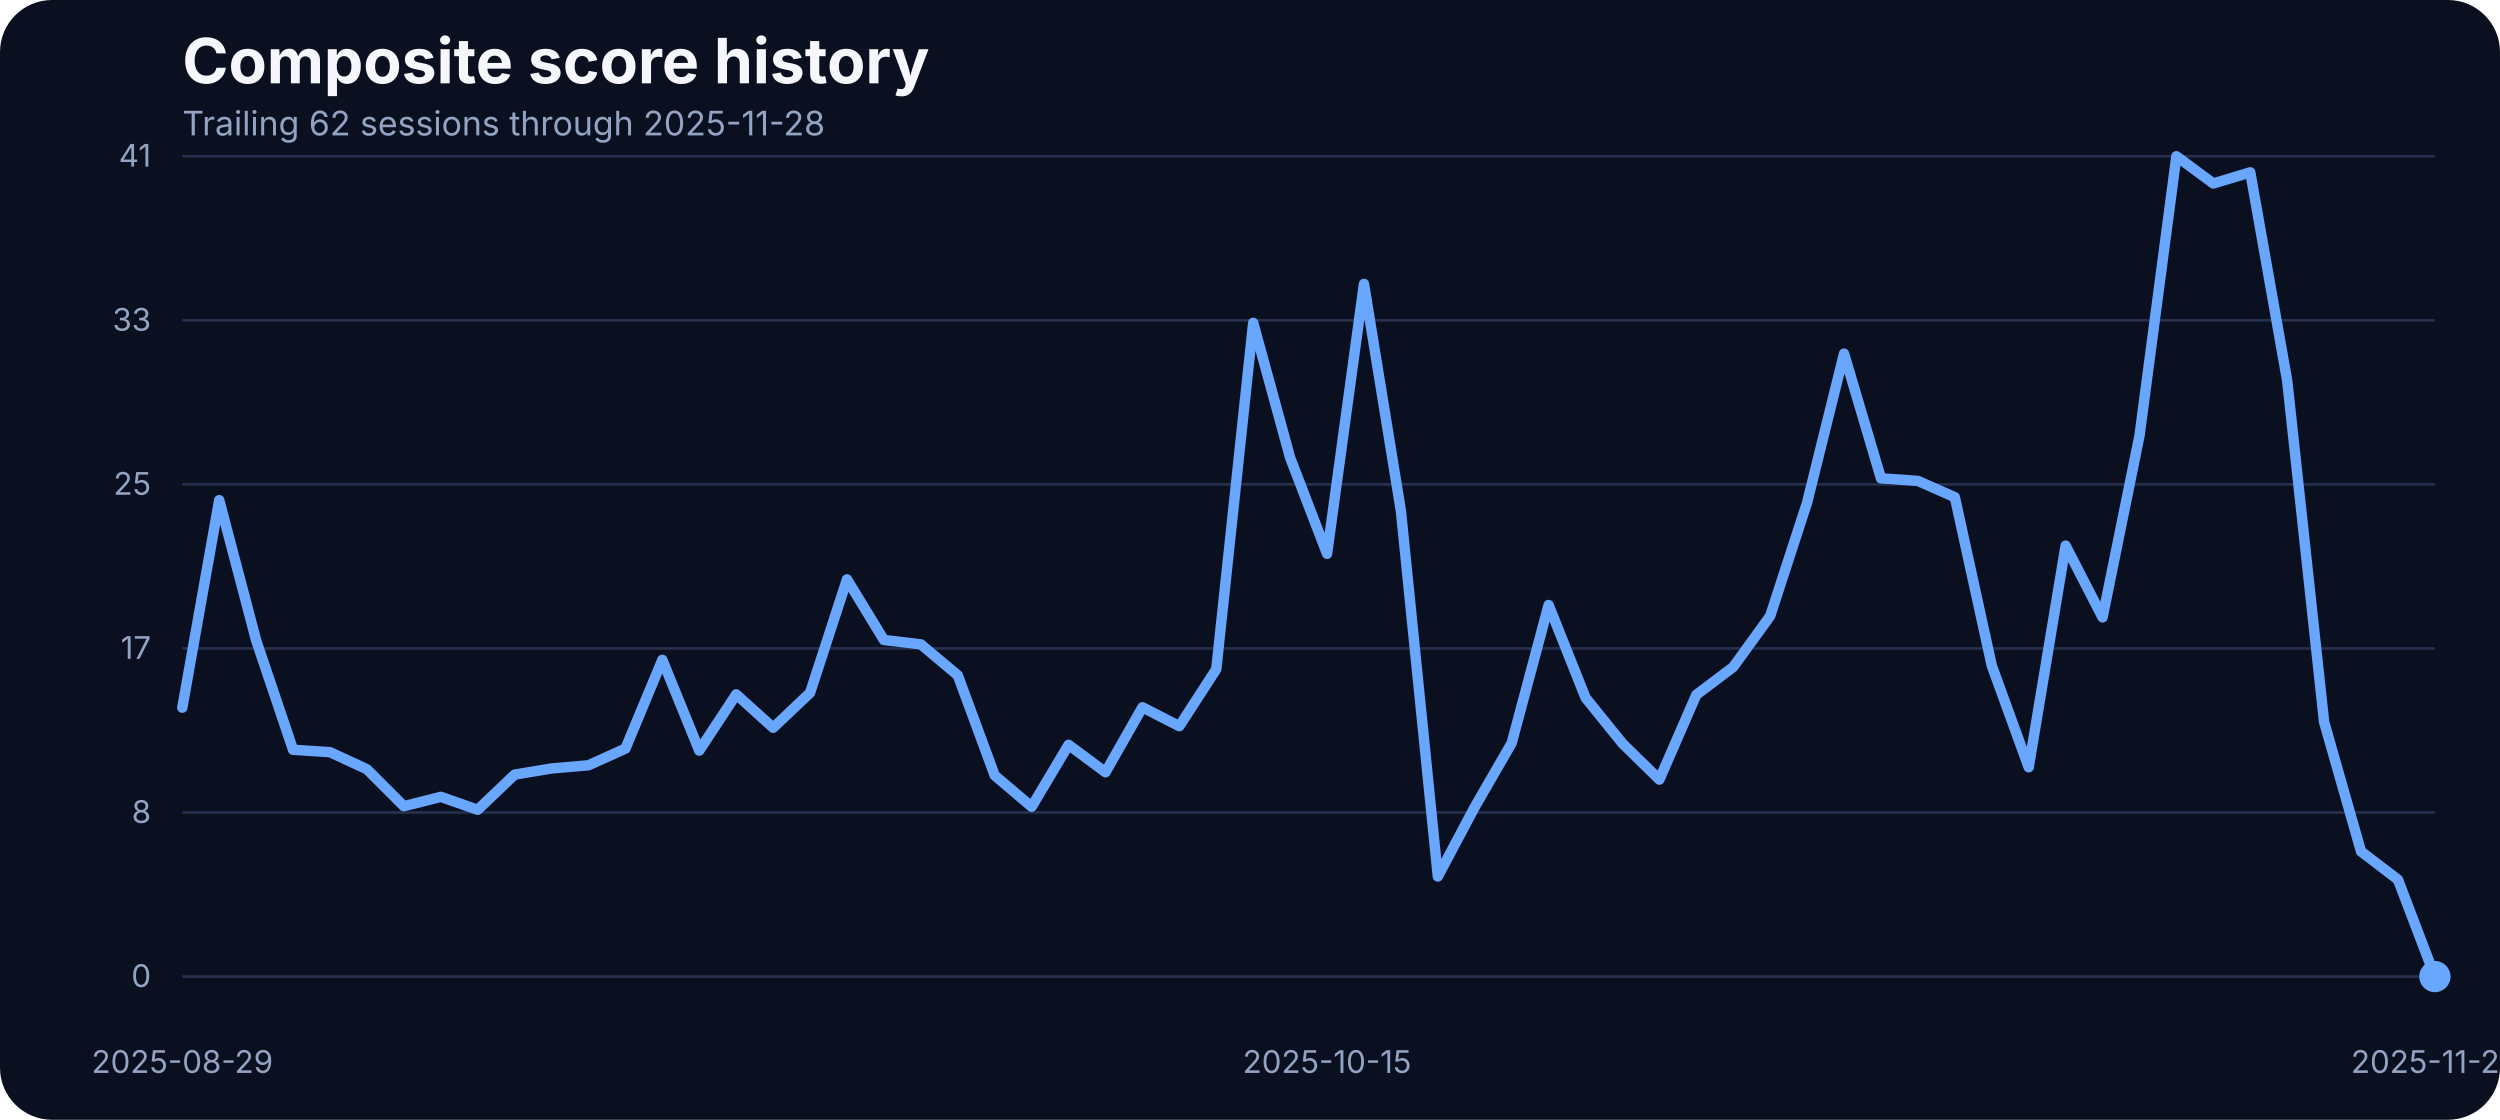
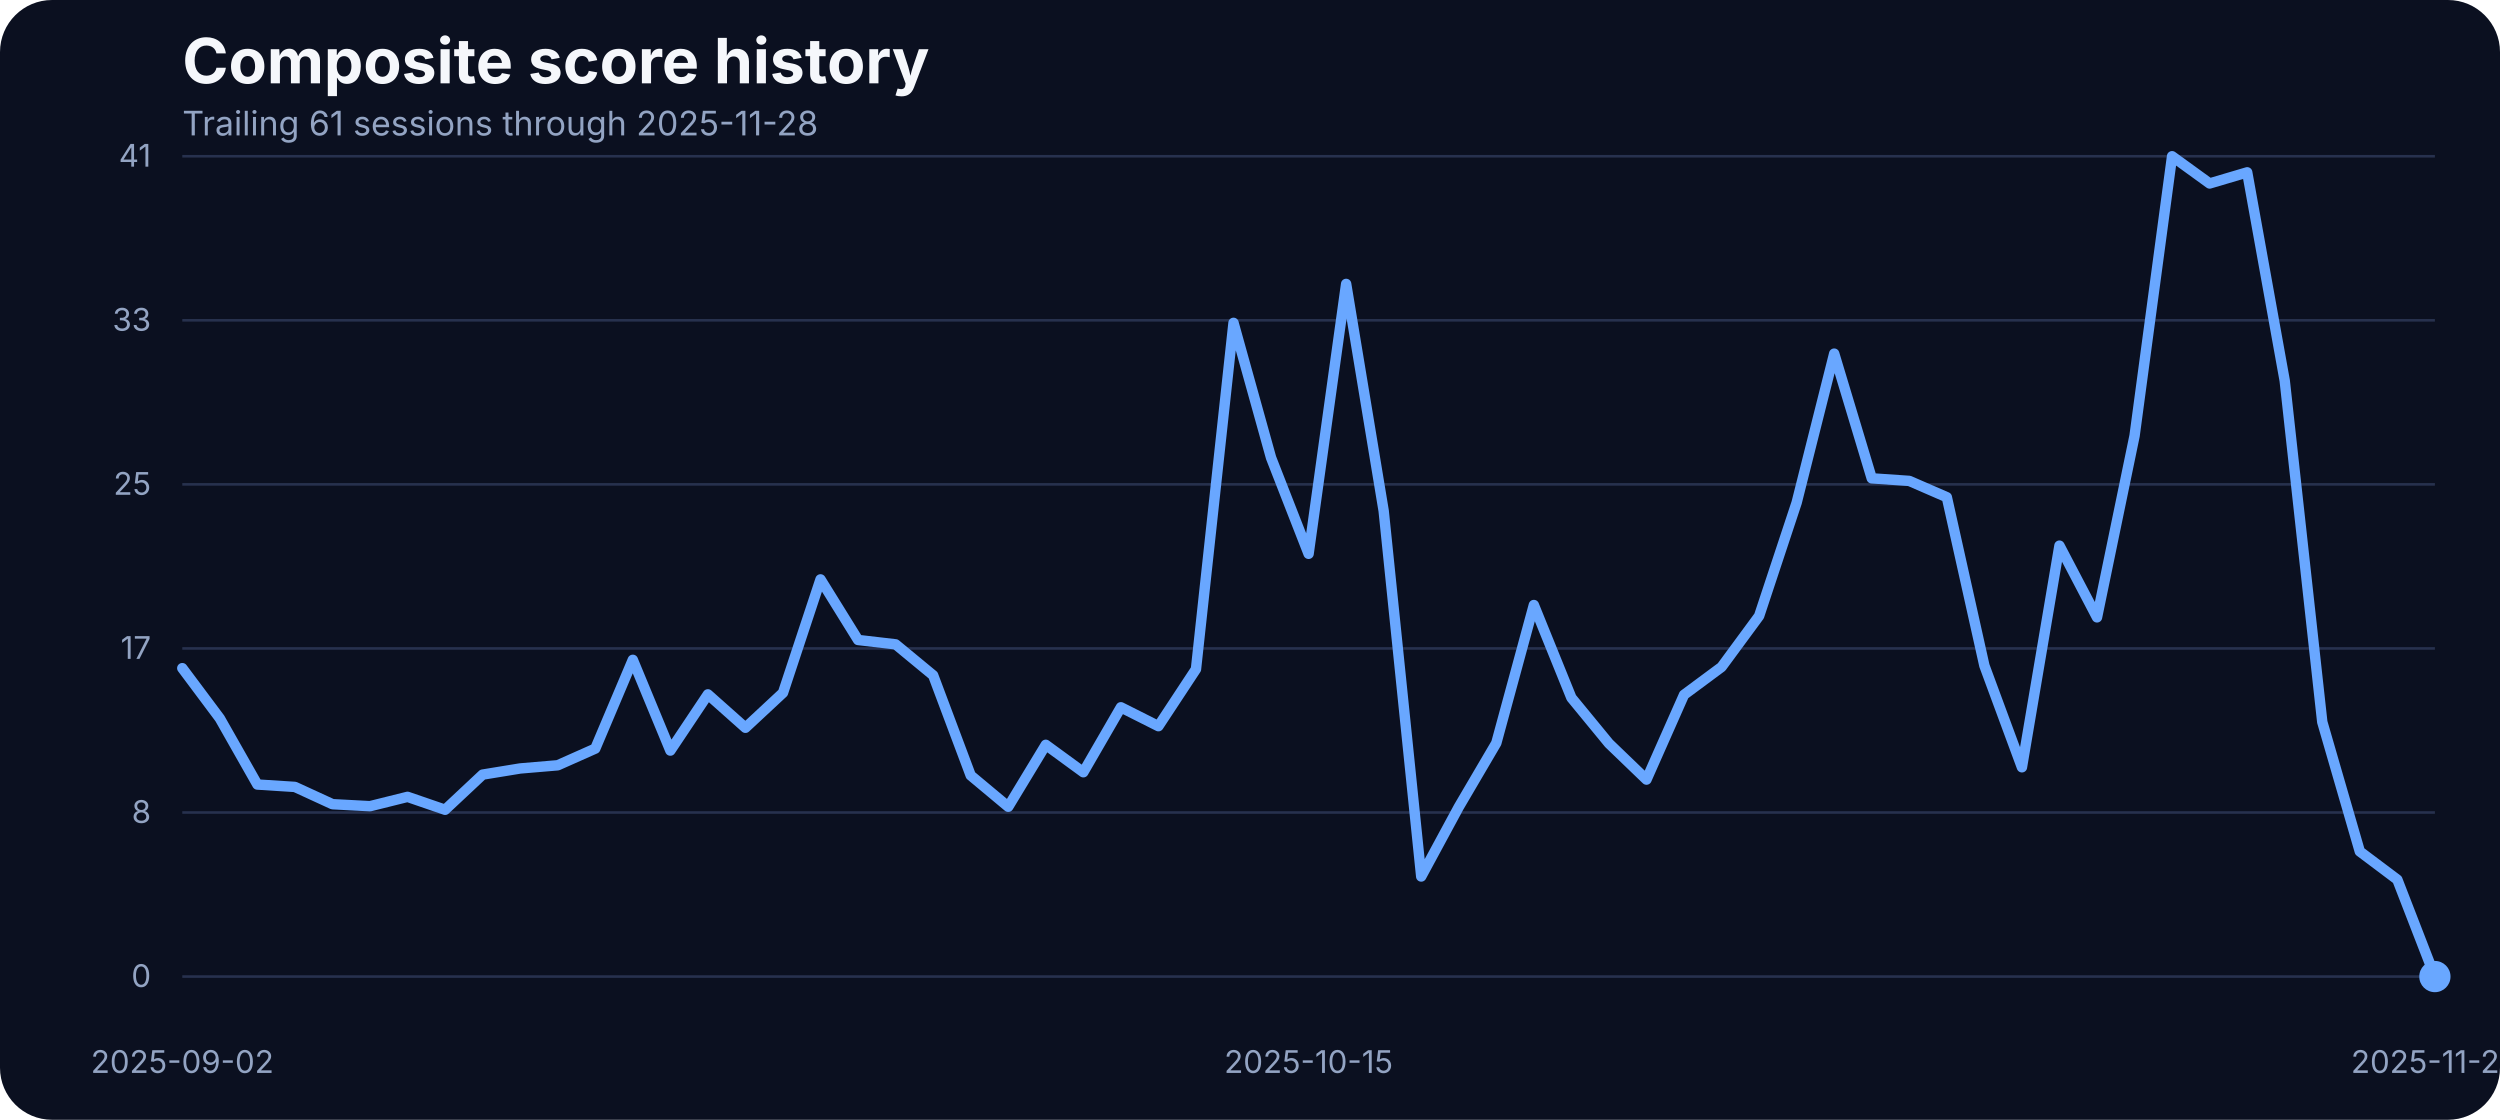
<svg xmlns="http://www.w3.org/2000/svg" width="960" height="430" viewBox="0 0 960 430" role="img" aria-label="Composite score history">
  <rect width="100%" height="100%" fill="#0b1020" rx="20" />
  <text x="70" y="32" fill="#f5f7fb" font-family="Inter, Arial, sans-serif" font-size="24" font-weight="700">Composite score history</text>
-   <text x="70" y="52" fill="#93a4c3" font-family="Inter, Arial, sans-serif" font-size="13">Trailing 62 sessions through 2025-11-28</text>
+   <text x="70" y="52" fill="#93a4c3" font-family="Inter, Arial, sans-serif" font-size="13">Trailing 61 sessions through 2025-11-28</text>
  <line x1="70" x2="935" y1="375.00" y2="375.00" stroke="#27314e" stroke-width="1" />
  <text x="58" y="379.00" text-anchor="end" fill="#93a4c3" font-family="Inter, Arial, sans-serif" font-size="12">0</text>
  <line x1="70" x2="935" y1="312.00" y2="312.00" stroke="#27314e" stroke-width="1" />
  <text x="58" y="316.00" text-anchor="end" fill="#93a4c3" font-family="Inter, Arial, sans-serif" font-size="12">8</text>
  <line x1="70" x2="935" y1="249.00" y2="249.00" stroke="#27314e" stroke-width="1" />
  <text x="58" y="253.00" text-anchor="end" fill="#93a4c3" font-family="Inter, Arial, sans-serif" font-size="12">17</text>
  <line x1="70" x2="935" y1="186.00" y2="186.00" stroke="#27314e" stroke-width="1" />
  <text x="58" y="190.00" text-anchor="end" fill="#93a4c3" font-family="Inter, Arial, sans-serif" font-size="12">25</text>
  <line x1="70" x2="935" y1="123.00" y2="123.00" stroke="#27314e" stroke-width="1" />
  <text x="58" y="127.00" text-anchor="end" fill="#93a4c3" font-family="Inter, Arial, sans-serif" font-size="12">33</text>
  <line x1="70" x2="935" y1="60.00" y2="60.00" stroke="#27314e" stroke-width="1" />
  <text x="58" y="64.00" text-anchor="end" fill="#93a4c3" font-family="Inter, Arial, sans-serif" font-size="12">41</text>
-   <text x="70.00" y="412" text-anchor="middle" fill="#93a4c3" font-family="Inter, Arial, sans-serif" font-size="12">2025-08-29</text>
-   <text x="509.59" y="412" text-anchor="middle" fill="#93a4c3" font-family="Inter, Arial, sans-serif" font-size="12">2025-10-15</text>
+   <text x="70.00" y="412" text-anchor="middle" fill="#93a4c3" font-family="Inter, Arial, sans-serif" font-size="12">2025-09-02</text>
+   <text x="502.50" y="412" text-anchor="middle" fill="#93a4c3" font-family="Inter, Arial, sans-serif" font-size="12">2025-10-15</text>
  <text x="935.00" y="412" text-anchor="middle" fill="#93a4c3" font-family="Inter, Arial, sans-serif" font-size="12">2025-11-28</text>
-   <path d="M 70.00 271.75 L 84.18 192.07 L 98.36 245.90 L 112.54 287.92 L 126.72 288.83 L 140.90 295.39 L 155.08 309.58 L 169.26 305.99 L 183.44 310.95 L 197.62 297.45 L 211.80 295.09 L 225.98 293.87 L 240.16 287.46 L 254.34 253.38 L 268.52 288.22 L 282.70 266.64 L 296.89 279.46 L 311.07 266.03 L 325.25 222.49 L 339.43 245.75 L 353.61 247.43 L 367.79 259.32 L 381.97 297.76 L 396.15 309.80 L 410.33 286.01 L 424.51 296.54 L 438.69 271.60 L 452.87 278.85 L 467.05 256.96 L 481.23 123.98 L 495.41 175.75 L 509.59 212.66 L 523.77 109.03 L 537.95 196.19 L 552.13 336.57 L 566.31 309.88 L 580.49 285.33 L 594.67 232.33 L 608.85 267.94 L 623.03 285.48 L 637.21 299.36 L 651.39 266.80 L 665.57 256.12 L 679.75 236.53 L 693.93 192.98 L 708.11 135.80 L 722.30 183.68 L 736.48 184.67 L 750.66 190.93 L 764.84 255.59 L 779.02 294.63 L 793.20 209.53 L 807.38 237.06 L 821.56 167.36 L 835.74 60.00 L 849.92 70.45 L 864.10 66.18 L 878.28 146.17 L 892.46 277.24 L 906.64 326.96 L 920.82 337.79 L 935.00 375.00" fill="none" stroke="#69a7ff" stroke-width="4" stroke-linecap="round" stroke-linejoin="round" />
+   <path d="M 70.00 256.58 L 84.42 275.87 L 98.83 301.26 L 113.25 302.18 L 127.67 308.81 L 142.08 309.58 L 156.50 305.99 L 170.92 310.95 L 185.33 297.45 L 199.75 295.09 L 214.17 293.87 L 228.58 287.46 L 243.00 253.38 L 257.42 288.22 L 271.83 266.64 L 286.25 279.46 L 300.67 266.03 L 315.08 222.49 L 329.50 245.75 L 343.92 247.43 L 358.33 259.32 L 372.75 297.76 L 387.17 309.80 L 401.58 286.01 L 416.00 296.54 L 430.42 271.60 L 444.83 278.85 L 459.25 256.96 L 473.67 123.98 L 488.08 175.75 L 502.50 212.66 L 516.92 109.03 L 531.33 196.19 L 545.75 336.57 L 560.17 309.88 L 574.58 285.33 L 589.00 232.33 L 603.42 267.94 L 617.83 285.48 L 632.25 299.36 L 646.67 266.80 L 661.08 256.12 L 675.50 236.53 L 689.92 192.98 L 704.33 135.80 L 718.75 183.68 L 733.17 184.67 L 747.58 190.93 L 762.00 255.59 L 776.42 294.63 L 790.83 209.53 L 805.25 237.06 L 819.67 167.36 L 834.08 60.00 L 848.50 70.45 L 862.92 66.18 L 877.33 146.17 L 891.75 277.24 L 906.17 326.96 L 920.58 337.79 L 935.00 375.00" fill="none" stroke="#69a7ff" stroke-width="4" stroke-linecap="round" stroke-linejoin="round" />
  <circle cx="935.00" cy="375.00" r="6" fill="#69a7ff" />
</svg>
